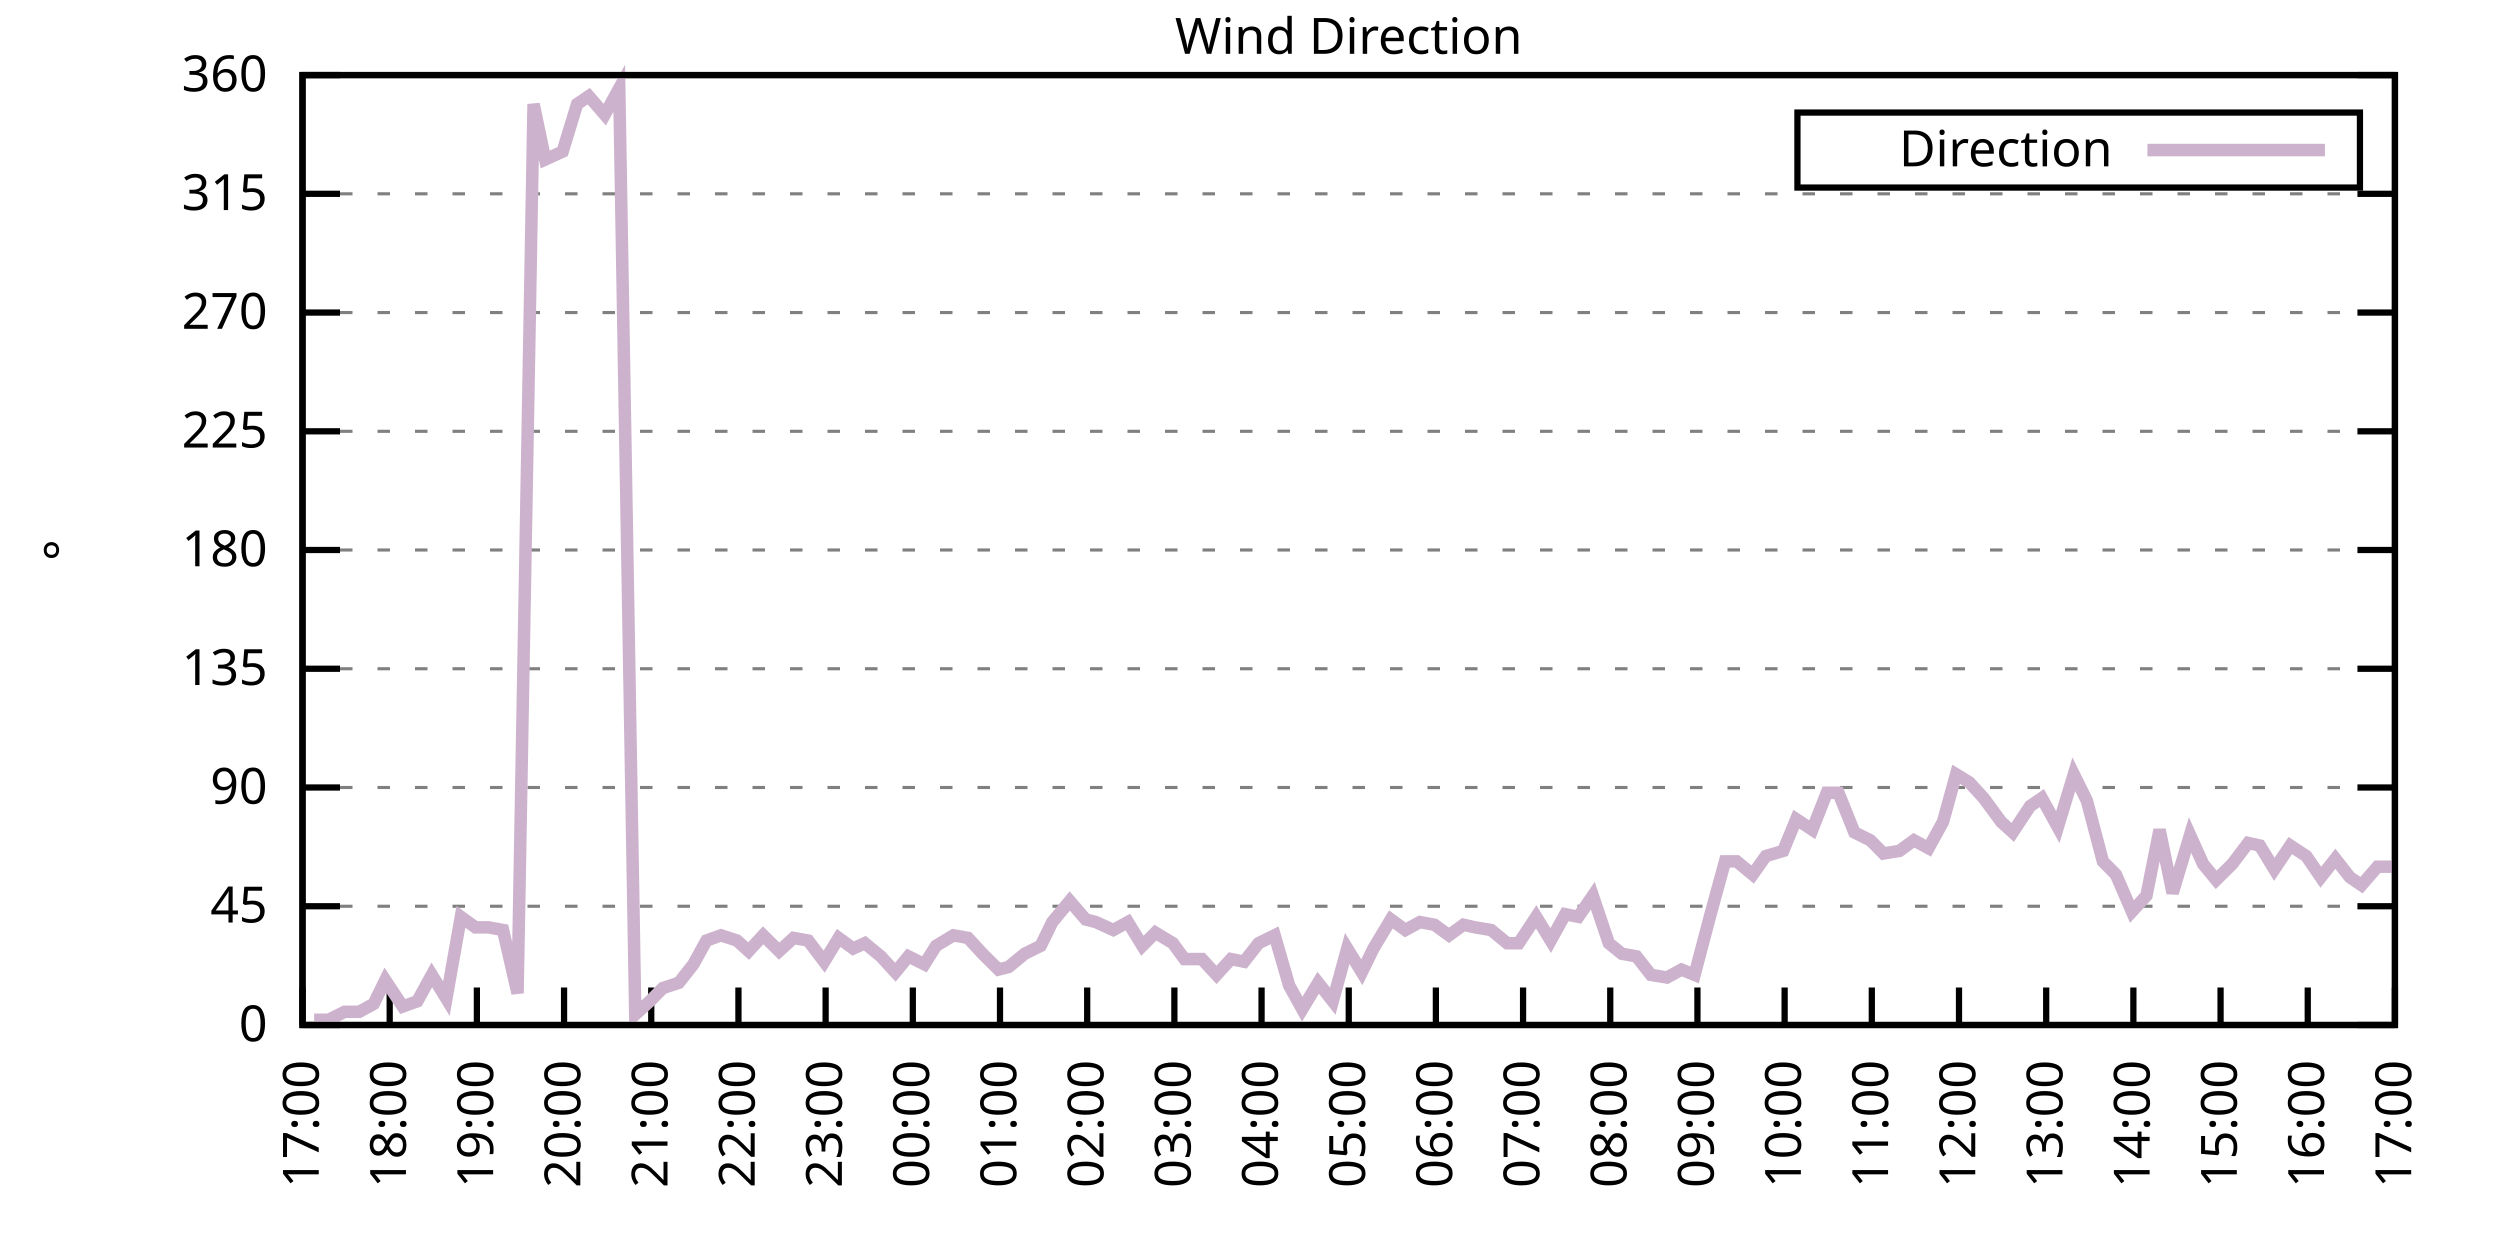
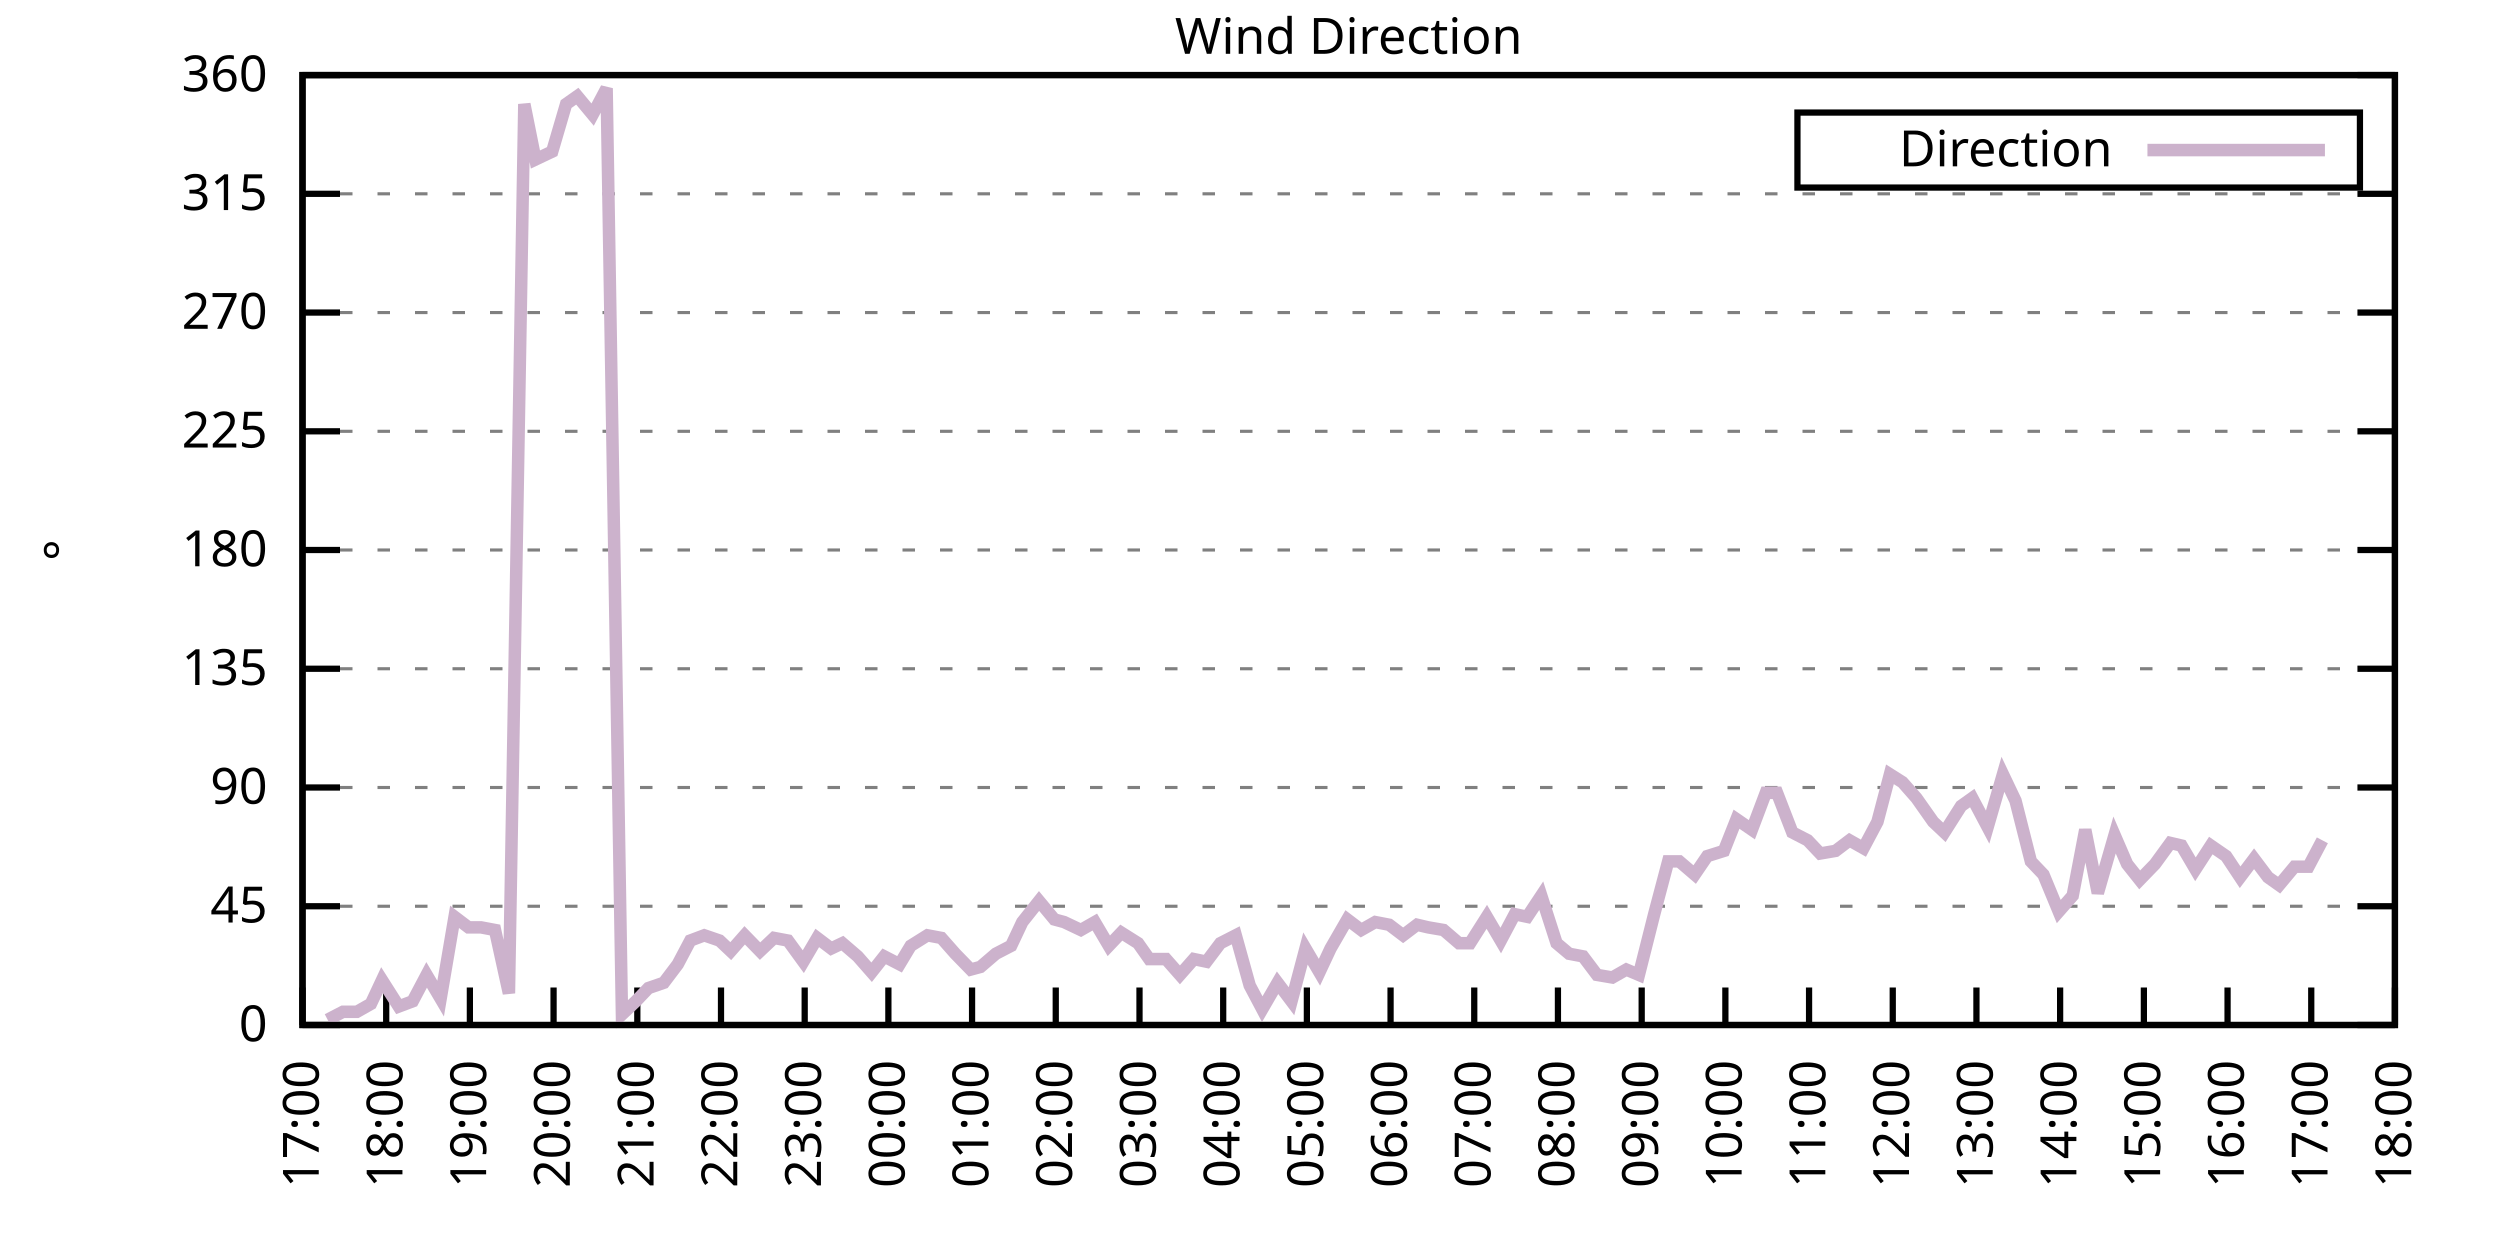
<svg xmlns="http://www.w3.org/2000/svg" xmlns:xlink="http://www.w3.org/1999/xlink" width="400" height="200" viewBox="0 0 400 200">
  <g id="gnuplot_canvas">
    <rect x="0" y="0" width="400" height="200" fill="none" />
    <defs>
      <circle id="gpDot" r="0.5" stroke-width="0.5" stroke="currentColor" />
      <path id="gpPt0" stroke-width="0.333" stroke="currentColor" d="M-1,0 h2 M0,-1 v2" />
      <path id="gpPt1" stroke-width="0.333" stroke="currentColor" d="M-1,-1 L1,1 M1,-1 L-1,1" />
      <path id="gpPt2" stroke-width="0.333" stroke="currentColor" d="M-1,0 L1,0 M0,-1 L0,1 M-1,-1 L1,1 M-1,1 L1,-1" />
      <rect id="gpPt3" stroke-width="0.333" stroke="currentColor" x="-1" y="-1" width="2" height="2" />
      <rect id="gpPt4" stroke-width="0.333" stroke="currentColor" fill="currentColor" x="-1" y="-1" width="2" height="2" />
      <circle id="gpPt5" stroke-width="0.333" stroke="currentColor" cx="0" cy="0" r="1" />
      <use xlink:href="#gpPt5" id="gpPt6" fill="currentColor" stroke="none" />
      <path id="gpPt7" stroke-width="0.333" stroke="currentColor" d="M0,-1.33 L-1.33,0.67 L1.33,0.67 z" />
      <use xlink:href="#gpPt7" id="gpPt8" fill="currentColor" stroke="none" />
      <use xlink:href="#gpPt7" id="gpPt9" stroke="currentColor" transform="rotate(180)" />
      <use xlink:href="#gpPt9" id="gpPt10" fill="currentColor" stroke="none" />
      <use xlink:href="#gpPt3" id="gpPt11" stroke="currentColor" transform="rotate(45)" />
      <use xlink:href="#gpPt11" id="gpPt12" fill="currentColor" stroke="none" />
      <path id="gpPt13" stroke-width="0.333" stroke="currentColor" d="M0,1.330 L1.265,0.411 L0.782,-1.067 L-0.782,-1.076 L-1.265,0.411 z" />
      <use xlink:href="#gpPt13" id="gpPt14" fill="currentColor" stroke="none" />
      <filter id="textbox" filterUnits="objectBoundingBox" x="0" y="0" height="1" width="1">
        <feFlood flood-color="white" flood-opacity="1" result="bgnd" />
        <feComposite in="SourceGraphic" in2="bgnd" operator="atop" />
      </filter>
      <filter id="greybox" filterUnits="objectBoundingBox" x="0" y="0" height="1" width="1">
        <feFlood flood-color="lightgrey" flood-opacity="1" result="grey" />
        <feComposite in="SourceGraphic" in2="grey" operator="atop" />
      </filter>
    </defs>
    <g fill="none" color="white" stroke="currentColor" stroke-width="1.00" stroke-linecap="butt" stroke-linejoin="miter">
</g>
    <g fill="none" color="black" stroke="currentColor" stroke-width="1.00" stroke-linecap="butt" stroke-linejoin="miter">
      <g stroke="none" shape-rendering="crispEdges">
        <polygon fill="rgb(255, 255, 255)" points="48.40,164.00 383.18,164.00 383.18,12.02 48.40,12.02 " />
      </g>
    </g>
    <g fill="none" color="black" stroke="currentColor" stroke-width="1.00" stroke-linecap="butt" stroke-linejoin="miter">
</g>
    <g fill="none" color="black" stroke="black" stroke-width="0.50" stroke-linecap="butt" stroke-linejoin="miter">
</g>
    <g fill="none" color="gray" stroke="currentColor" stroke-width="0.50" stroke-linecap="butt" stroke-linejoin="miter">
      <path stroke="gray" stroke-dasharray="2,4" class="gridline" d="M48.40,164.00 L383.19,164.00  " />
    </g>
    <g fill="none" color="gray" stroke="gray" stroke-width="1.00" stroke-linecap="butt" stroke-linejoin="miter">
</g>
    <g fill="none" color="black" stroke="currentColor" stroke-width="1.00" stroke-linecap="butt" stroke-linejoin="miter">
      <path stroke="black" d="M48.40,164.00 L54.40,164.00 M383.19,164.00 L377.19,164.00  " />
      <g transform="translate(42.80,166.60)" stroke="none" fill="black" font-family="Sans" font-size="8.00" text-anchor="end">
        <text>
          <tspan font-family="Sans"> 0</tspan>
        </text>
      </g>
    </g>
    <g fill="none" color="black" stroke="currentColor" stroke-width="1.00" stroke-linecap="butt" stroke-linejoin="miter">
</g>
    <g fill="none" color="black" stroke="black" stroke-width="0.50" stroke-linecap="butt" stroke-linejoin="miter">
</g>
    <g fill="none" color="gray" stroke="currentColor" stroke-width="0.50" stroke-linecap="butt" stroke-linejoin="miter">
      <path stroke="gray" stroke-dasharray="2,4" class="gridline" d="M48.40,145.00 L383.19,145.00  " />
    </g>
    <g fill="none" color="gray" stroke="gray" stroke-width="1.00" stroke-linecap="butt" stroke-linejoin="miter">
</g>
    <g fill="none" color="black" stroke="currentColor" stroke-width="1.00" stroke-linecap="butt" stroke-linejoin="miter">
      <path stroke="black" d="M48.40,145.00 L54.40,145.00 M383.19,145.00 L377.19,145.00  " />
      <g transform="translate(42.80,147.60)" stroke="none" fill="black" font-family="Sans" font-size="8.00" text-anchor="end">
        <text>
          <tspan font-family="Sans"> 45</tspan>
        </text>
      </g>
    </g>
    <g fill="none" color="black" stroke="currentColor" stroke-width="1.00" stroke-linecap="butt" stroke-linejoin="miter">
</g>
    <g fill="none" color="black" stroke="black" stroke-width="0.50" stroke-linecap="butt" stroke-linejoin="miter">
</g>
    <g fill="none" color="gray" stroke="currentColor" stroke-width="0.50" stroke-linecap="butt" stroke-linejoin="miter">
      <path stroke="gray" stroke-dasharray="2,4" class="gridline" d="M48.40,126.00 L383.19,126.00  " />
    </g>
    <g fill="none" color="gray" stroke="gray" stroke-width="1.00" stroke-linecap="butt" stroke-linejoin="miter">
</g>
    <g fill="none" color="black" stroke="currentColor" stroke-width="1.00" stroke-linecap="butt" stroke-linejoin="miter">
      <path stroke="black" d="M48.40,126.00 L54.40,126.00 M383.19,126.00 L377.19,126.00  " />
      <g transform="translate(42.80,128.60)" stroke="none" fill="black" font-family="Sans" font-size="8.00" text-anchor="end">
        <text>
          <tspan font-family="Sans"> 90</tspan>
        </text>
      </g>
    </g>
    <g fill="none" color="black" stroke="currentColor" stroke-width="1.00" stroke-linecap="butt" stroke-linejoin="miter">
</g>
    <g fill="none" color="black" stroke="black" stroke-width="0.50" stroke-linecap="butt" stroke-linejoin="miter">
</g>
    <g fill="none" color="gray" stroke="currentColor" stroke-width="0.50" stroke-linecap="butt" stroke-linejoin="miter">
      <path stroke="gray" stroke-dasharray="2,4" class="gridline" d="M48.40,107.00 L383.19,107.00  " />
    </g>
    <g fill="none" color="gray" stroke="gray" stroke-width="1.00" stroke-linecap="butt" stroke-linejoin="miter">
</g>
    <g fill="none" color="black" stroke="currentColor" stroke-width="1.00" stroke-linecap="butt" stroke-linejoin="miter">
      <path stroke="black" d="M48.40,107.00 L54.40,107.00 M383.19,107.00 L377.19,107.00  " />
      <g transform="translate(42.80,109.60)" stroke="none" fill="black" font-family="Sans" font-size="8.00" text-anchor="end">
        <text>
          <tspan font-family="Sans"> 135</tspan>
        </text>
      </g>
    </g>
    <g fill="none" color="black" stroke="currentColor" stroke-width="1.00" stroke-linecap="butt" stroke-linejoin="miter">
</g>
    <g fill="none" color="black" stroke="black" stroke-width="0.50" stroke-linecap="butt" stroke-linejoin="miter">
</g>
    <g fill="none" color="gray" stroke="currentColor" stroke-width="0.50" stroke-linecap="butt" stroke-linejoin="miter">
      <path stroke="gray" stroke-dasharray="2,4" class="gridline" d="M48.40,88.00 L383.19,88.00  " />
    </g>
    <g fill="none" color="gray" stroke="gray" stroke-width="1.00" stroke-linecap="butt" stroke-linejoin="miter">
</g>
    <g fill="none" color="black" stroke="currentColor" stroke-width="1.00" stroke-linecap="butt" stroke-linejoin="miter">
      <path stroke="black" d="M48.40,88.00 L54.40,88.00 M383.19,88.00 L377.19,88.00  " />
      <g transform="translate(42.80,90.60)" stroke="none" fill="black" font-family="Sans" font-size="8.00" text-anchor="end">
        <text>
          <tspan font-family="Sans"> 180</tspan>
        </text>
      </g>
    </g>
    <g fill="none" color="black" stroke="currentColor" stroke-width="1.00" stroke-linecap="butt" stroke-linejoin="miter">
</g>
    <g fill="none" color="black" stroke="black" stroke-width="0.50" stroke-linecap="butt" stroke-linejoin="miter">
</g>
    <g fill="none" color="gray" stroke="currentColor" stroke-width="0.50" stroke-linecap="butt" stroke-linejoin="miter">
      <path stroke="gray" stroke-dasharray="2,4" class="gridline" d="M48.40,69.01 L383.19,69.01  " />
    </g>
    <g fill="none" color="gray" stroke="gray" stroke-width="1.00" stroke-linecap="butt" stroke-linejoin="miter">
</g>
    <g fill="none" color="black" stroke="currentColor" stroke-width="1.00" stroke-linecap="butt" stroke-linejoin="miter">
      <path stroke="black" d="M48.40,69.01 L54.40,69.01 M383.19,69.01 L377.19,69.01  " />
      <g transform="translate(42.80,71.61)" stroke="none" fill="black" font-family="Sans" font-size="8.00" text-anchor="end">
        <text>
          <tspan font-family="Sans"> 225</tspan>
        </text>
      </g>
    </g>
    <g fill="none" color="black" stroke="currentColor" stroke-width="1.00" stroke-linecap="butt" stroke-linejoin="miter">
</g>
    <g fill="none" color="black" stroke="black" stroke-width="0.50" stroke-linecap="butt" stroke-linejoin="miter">
</g>
    <g fill="none" color="gray" stroke="currentColor" stroke-width="0.50" stroke-linecap="butt" stroke-linejoin="miter">
      <path stroke="gray" stroke-dasharray="2,4" class="gridline" d="M48.40,50.01 L383.19,50.01  " />
    </g>
    <g fill="none" color="gray" stroke="gray" stroke-width="1.00" stroke-linecap="butt" stroke-linejoin="miter">
</g>
    <g fill="none" color="black" stroke="currentColor" stroke-width="1.00" stroke-linecap="butt" stroke-linejoin="miter">
      <path stroke="black" d="M48.40,50.01 L54.40,50.01 M383.19,50.01 L377.19,50.01  " />
      <g transform="translate(42.80,52.61)" stroke="none" fill="black" font-family="Sans" font-size="8.00" text-anchor="end">
        <text>
          <tspan font-family="Sans"> 270</tspan>
        </text>
      </g>
    </g>
    <g fill="none" color="black" stroke="currentColor" stroke-width="1.00" stroke-linecap="butt" stroke-linejoin="miter">
</g>
    <g fill="none" color="black" stroke="black" stroke-width="0.50" stroke-linecap="butt" stroke-linejoin="miter">
</g>
    <g fill="none" color="gray" stroke="currentColor" stroke-width="0.50" stroke-linecap="butt" stroke-linejoin="miter">
      <path stroke="gray" stroke-dasharray="2,4" class="gridline" d="M48.40,31.01 L383.19,31.01  " />
    </g>
    <g fill="none" color="gray" stroke="gray" stroke-width="1.00" stroke-linecap="butt" stroke-linejoin="miter">
</g>
    <g fill="none" color="black" stroke="currentColor" stroke-width="1.00" stroke-linecap="butt" stroke-linejoin="miter">
      <path stroke="black" d="M48.40,31.01 L54.40,31.01 M383.19,31.01 L377.19,31.01  " />
      <g transform="translate(42.80,33.61)" stroke="none" fill="black" font-family="Sans" font-size="8.00" text-anchor="end">
        <text>
          <tspan font-family="Sans"> 315</tspan>
        </text>
      </g>
    </g>
    <g fill="none" color="black" stroke="currentColor" stroke-width="1.00" stroke-linecap="butt" stroke-linejoin="miter">
</g>
    <g fill="none" color="black" stroke="black" stroke-width="0.50" stroke-linecap="butt" stroke-linejoin="miter">
</g>
    <g fill="none" color="gray" stroke="currentColor" stroke-width="0.50" stroke-linecap="butt" stroke-linejoin="miter">
      <path stroke="gray" stroke-dasharray="2,4" class="gridline" d="M48.40,12.01 L383.19,12.01  " />
    </g>
    <g fill="none" color="gray" stroke="gray" stroke-width="1.00" stroke-linecap="butt" stroke-linejoin="miter">
</g>
    <g fill="none" color="black" stroke="currentColor" stroke-width="1.00" stroke-linecap="butt" stroke-linejoin="miter">
      <path stroke="black" d="M48.40,12.01 L54.40,12.01 M383.19,12.01 L377.19,12.01  " />
      <g transform="translate(42.80,14.61)" stroke="none" fill="black" font-family="Sans" font-size="8.00" text-anchor="end">
        <text>
          <tspan font-family="Sans"> 360</tspan>
        </text>
      </g>
    </g>
    <g fill="none" color="black" stroke="currentColor" stroke-width="1.00" stroke-linecap="butt" stroke-linejoin="miter">
      <path stroke="black" d="M48.40,164.00 L48.40,158.00  " />
      <g transform="translate(51.00,169.60) rotate(270.00)" stroke="none" fill="black" font-family="Sans" font-size="8.00" text-anchor="end">
        <text>
          <tspan font-family="Sans">17:00</tspan>
        </text>
      </g>
    </g>
    <g fill="none" color="black" stroke="currentColor" stroke-width="1.00" stroke-linecap="butt" stroke-linejoin="miter">
-       <path stroke="black" d="M62.35,164.00 L62.35,158.00  " />
-       <g transform="translate(64.95,169.60) rotate(270.00)" stroke="none" fill="black" font-family="Sans" font-size="8.00" text-anchor="end">
+       <path stroke="black" d="M61.79,164.00 L61.79,158.00  " />
+       <g transform="translate(64.39,169.60) rotate(270.00)" stroke="none" fill="black" font-family="Sans" font-size="8.00" text-anchor="end">
        <text>
          <tspan font-family="Sans">18:00</tspan>
        </text>
      </g>
    </g>
    <g fill="none" color="black" stroke="currentColor" stroke-width="1.00" stroke-linecap="butt" stroke-linejoin="miter">
-       <path stroke="black" d="M76.30,164.00 L76.30,158.00  " />
-       <g transform="translate(78.90,169.60) rotate(270.00)" stroke="none" fill="black" font-family="Sans" font-size="8.00" text-anchor="end">
+       <path stroke="black" d="M75.18,164.00 L75.18,158.00  " />
+       <g transform="translate(77.78,169.60) rotate(270.00)" stroke="none" fill="black" font-family="Sans" font-size="8.00" text-anchor="end">
        <text>
          <tspan font-family="Sans">19:00</tspan>
        </text>
      </g>
    </g>
    <g fill="none" color="black" stroke="currentColor" stroke-width="1.00" stroke-linecap="butt" stroke-linejoin="miter">
-       <path stroke="black" d="M90.25,164.00 L90.25,158.00  " />
-       <g transform="translate(92.85,169.60) rotate(270.00)" stroke="none" fill="black" font-family="Sans" font-size="8.00" text-anchor="end">
+       <path stroke="black" d="M88.57,164.00 L88.57,158.00  " />
+       <g transform="translate(91.17,169.60) rotate(270.00)" stroke="none" fill="black" font-family="Sans" font-size="8.00" text-anchor="end">
        <text>
          <tspan font-family="Sans">20:00</tspan>
        </text>
      </g>
    </g>
    <g fill="none" color="black" stroke="currentColor" stroke-width="1.00" stroke-linecap="butt" stroke-linejoin="miter">
-       <path stroke="black" d="M104.20,164.00 L104.20,158.00  " />
-       <g transform="translate(106.80,169.60) rotate(270.00)" stroke="none" fill="black" font-family="Sans" font-size="8.00" text-anchor="end">
+       <path stroke="black" d="M101.97,164.00 L101.97,158.00  " />
+       <g transform="translate(104.57,169.60) rotate(270.00)" stroke="none" fill="black" font-family="Sans" font-size="8.00" text-anchor="end">
        <text>
          <tspan font-family="Sans">21:00</tspan>
        </text>
      </g>
    </g>
    <g fill="none" color="black" stroke="currentColor" stroke-width="1.00" stroke-linecap="butt" stroke-linejoin="miter">
-       <path stroke="black" d="M118.15,164.00 L118.15,158.00  " />
-       <g transform="translate(120.75,169.60) rotate(270.00)" stroke="none" fill="black" font-family="Sans" font-size="8.00" text-anchor="end">
+       <path stroke="black" d="M115.36,164.00 L115.36,158.00  " />
+       <g transform="translate(117.96,169.60) rotate(270.00)" stroke="none" fill="black" font-family="Sans" font-size="8.00" text-anchor="end">
        <text>
          <tspan font-family="Sans">22:00</tspan>
        </text>
      </g>
    </g>
    <g fill="none" color="black" stroke="currentColor" stroke-width="1.00" stroke-linecap="butt" stroke-linejoin="miter">
-       <path stroke="black" d="M132.10,164.00 L132.10,158.00  " />
-       <g transform="translate(134.70,169.60) rotate(270.00)" stroke="none" fill="black" font-family="Sans" font-size="8.00" text-anchor="end">
+       <path stroke="black" d="M128.75,164.00 L128.75,158.00  " />
+       <g transform="translate(131.35,169.60) rotate(270.00)" stroke="none" fill="black" font-family="Sans" font-size="8.00" text-anchor="end">
        <text>
          <tspan font-family="Sans">23:00</tspan>
        </text>
      </g>
    </g>
    <g fill="none" color="black" stroke="currentColor" stroke-width="1.00" stroke-linecap="butt" stroke-linejoin="miter">
-       <path stroke="black" d="M146.05,164.00 L146.05,158.00  " />
-       <g transform="translate(148.65,169.60) rotate(270.00)" stroke="none" fill="black" font-family="Sans" font-size="8.00" text-anchor="end">
+       <path stroke="black" d="M142.14,164.00 L142.14,158.00  " />
+       <g transform="translate(144.74,169.60) rotate(270.00)" stroke="none" fill="black" font-family="Sans" font-size="8.00" text-anchor="end">
        <text>
          <tspan font-family="Sans">00:00</tspan>
        </text>
      </g>
    </g>
    <g fill="none" color="black" stroke="currentColor" stroke-width="1.00" stroke-linecap="butt" stroke-linejoin="miter">
-       <path stroke="black" d="M160.00,164.00 L160.00,158.00  " />
-       <g transform="translate(162.60,169.60) rotate(270.00)" stroke="none" fill="black" font-family="Sans" font-size="8.00" text-anchor="end">
+       <path stroke="black" d="M155.53,164.00 L155.53,158.00  " />
+       <g transform="translate(158.13,169.60) rotate(270.00)" stroke="none" fill="black" font-family="Sans" font-size="8.00" text-anchor="end">
        <text>
          <tspan font-family="Sans">01:00</tspan>
        </text>
      </g>
    </g>
    <g fill="none" color="black" stroke="currentColor" stroke-width="1.00" stroke-linecap="butt" stroke-linejoin="miter">
-       <path stroke="black" d="M173.95,164.00 L173.95,158.00  " />
-       <g transform="translate(176.55,169.60) rotate(270.00)" stroke="none" fill="black" font-family="Sans" font-size="8.00" text-anchor="end">
+       <path stroke="black" d="M168.92,164.00 L168.92,158.00  " />
+       <g transform="translate(171.52,169.60) rotate(270.00)" stroke="none" fill="black" font-family="Sans" font-size="8.00" text-anchor="end">
        <text>
          <tspan font-family="Sans">02:00</tspan>
        </text>
      </g>
    </g>
    <g fill="none" color="black" stroke="currentColor" stroke-width="1.00" stroke-linecap="butt" stroke-linejoin="miter">
-       <path stroke="black" d="M187.90,164.00 L187.90,158.00  " />
-       <g transform="translate(190.50,169.60) rotate(270.00)" stroke="none" fill="black" font-family="Sans" font-size="8.00" text-anchor="end">
+       <path stroke="black" d="M182.32,164.00 L182.32,158.00  " />
+       <g transform="translate(184.92,169.60) rotate(270.00)" stroke="none" fill="black" font-family="Sans" font-size="8.00" text-anchor="end">
        <text>
          <tspan font-family="Sans">03:00</tspan>
        </text>
      </g>
    </g>
    <g fill="none" color="black" stroke="currentColor" stroke-width="1.00" stroke-linecap="butt" stroke-linejoin="miter">
-       <path stroke="black" d="M201.85,164.00 L201.85,158.00  " />
-       <g transform="translate(204.45,169.60) rotate(270.00)" stroke="none" fill="black" font-family="Sans" font-size="8.00" text-anchor="end">
+       <path stroke="black" d="M195.71,164.00 L195.71,158.00  " />
+       <g transform="translate(198.31,169.60) rotate(270.00)" stroke="none" fill="black" font-family="Sans" font-size="8.00" text-anchor="end">
        <text>
          <tspan font-family="Sans">04:00</tspan>
        </text>
      </g>
    </g>
    <g fill="none" color="black" stroke="currentColor" stroke-width="1.00" stroke-linecap="butt" stroke-linejoin="miter">
-       <path stroke="black" d="M215.80,164.00 L215.80,158.00  " />
-       <g transform="translate(218.40,169.60) rotate(270.00)" stroke="none" fill="black" font-family="Sans" font-size="8.00" text-anchor="end">
+       <path stroke="black" d="M209.10,164.00 L209.10,158.00  " />
+       <g transform="translate(211.70,169.60) rotate(270.00)" stroke="none" fill="black" font-family="Sans" font-size="8.00" text-anchor="end">
        <text>
          <tspan font-family="Sans">05:00</tspan>
        </text>
      </g>
    </g>
    <g fill="none" color="black" stroke="currentColor" stroke-width="1.00" stroke-linecap="butt" stroke-linejoin="miter">
-       <path stroke="black" d="M229.74,164.00 L229.74,158.00  " />
-       <g transform="translate(232.34,169.60) rotate(270.00)" stroke="none" fill="black" font-family="Sans" font-size="8.00" text-anchor="end">
+       <path stroke="black" d="M222.49,164.00 L222.49,158.00  " />
+       <g transform="translate(225.09,169.60) rotate(270.00)" stroke="none" fill="black" font-family="Sans" font-size="8.00" text-anchor="end">
        <text>
          <tspan font-family="Sans">06:00</tspan>
        </text>
      </g>
    </g>
    <g fill="none" color="black" stroke="currentColor" stroke-width="1.00" stroke-linecap="butt" stroke-linejoin="miter">
-       <path stroke="black" d="M243.69,164.00 L243.69,158.00  " />
-       <g transform="translate(246.29,169.60) rotate(270.00)" stroke="none" fill="black" font-family="Sans" font-size="8.00" text-anchor="end">
+       <path stroke="black" d="M235.88,164.00 L235.88,158.00  " />
+       <g transform="translate(238.48,169.60) rotate(270.00)" stroke="none" fill="black" font-family="Sans" font-size="8.00" text-anchor="end">
        <text>
          <tspan font-family="Sans">07:00</tspan>
        </text>
      </g>
    </g>
    <g fill="none" color="black" stroke="currentColor" stroke-width="1.00" stroke-linecap="butt" stroke-linejoin="miter">
-       <path stroke="black" d="M257.64,164.00 L257.64,158.00  " />
-       <g transform="translate(260.24,169.60) rotate(270.00)" stroke="none" fill="black" font-family="Sans" font-size="8.00" text-anchor="end">
+       <path stroke="black" d="M249.27,164.00 L249.27,158.00  " />
+       <g transform="translate(251.87,169.60) rotate(270.00)" stroke="none" fill="black" font-family="Sans" font-size="8.00" text-anchor="end">
        <text>
          <tspan font-family="Sans">08:00</tspan>
        </text>
      </g>
    </g>
    <g fill="none" color="black" stroke="currentColor" stroke-width="1.00" stroke-linecap="butt" stroke-linejoin="miter">
-       <path stroke="black" d="M271.59,164.00 L271.59,158.00  " />
-       <g transform="translate(274.19,169.60) rotate(270.00)" stroke="none" fill="black" font-family="Sans" font-size="8.00" text-anchor="end">
+       <path stroke="black" d="M262.67,164.00 L262.67,158.00  " />
+       <g transform="translate(265.27,169.60) rotate(270.00)" stroke="none" fill="black" font-family="Sans" font-size="8.00" text-anchor="end">
        <text>
          <tspan font-family="Sans">09:00</tspan>
        </text>
      </g>
    </g>
    <g fill="none" color="black" stroke="currentColor" stroke-width="1.00" stroke-linecap="butt" stroke-linejoin="miter">
-       <path stroke="black" d="M285.54,164.00 L285.54,158.00  " />
-       <g transform="translate(288.14,169.60) rotate(270.00)" stroke="none" fill="black" font-family="Sans" font-size="8.00" text-anchor="end">
+       <path stroke="black" d="M276.06,164.00 L276.06,158.00  " />
+       <g transform="translate(278.66,169.60) rotate(270.00)" stroke="none" fill="black" font-family="Sans" font-size="8.00" text-anchor="end">
        <text>
          <tspan font-family="Sans">10:00</tspan>
        </text>
      </g>
    </g>
    <g fill="none" color="black" stroke="currentColor" stroke-width="1.00" stroke-linecap="butt" stroke-linejoin="miter">
-       <path stroke="black" d="M299.49,164.00 L299.49,158.00  " />
-       <g transform="translate(302.09,169.60) rotate(270.00)" stroke="none" fill="black" font-family="Sans" font-size="8.00" text-anchor="end">
+       <path stroke="black" d="M289.45,164.00 L289.45,158.00  " />
+       <g transform="translate(292.05,169.60) rotate(270.00)" stroke="none" fill="black" font-family="Sans" font-size="8.00" text-anchor="end">
        <text>
          <tspan font-family="Sans">11:00</tspan>
        </text>
      </g>
    </g>
    <g fill="none" color="black" stroke="currentColor" stroke-width="1.00" stroke-linecap="butt" stroke-linejoin="miter">
-       <path stroke="black" d="M313.44,164.00 L313.44,158.00  " />
-       <g transform="translate(316.04,169.60) rotate(270.00)" stroke="none" fill="black" font-family="Sans" font-size="8.00" text-anchor="end">
+       <path stroke="black" d="M302.84,164.00 L302.84,158.00  " />
+       <g transform="translate(305.44,169.60) rotate(270.00)" stroke="none" fill="black" font-family="Sans" font-size="8.00" text-anchor="end">
        <text>
          <tspan font-family="Sans">12:00</tspan>
        </text>
      </g>
    </g>
    <g fill="none" color="black" stroke="currentColor" stroke-width="1.00" stroke-linecap="butt" stroke-linejoin="miter">
-       <path stroke="black" d="M327.39,164.00 L327.39,158.00  " />
-       <g transform="translate(329.99,169.60) rotate(270.00)" stroke="none" fill="black" font-family="Sans" font-size="8.00" text-anchor="end">
+       <path stroke="black" d="M316.23,164.00 L316.23,158.00  " />
+       <g transform="translate(318.83,169.60) rotate(270.00)" stroke="none" fill="black" font-family="Sans" font-size="8.00" text-anchor="end">
        <text>
          <tspan font-family="Sans">13:00</tspan>
        </text>
      </g>
    </g>
    <g fill="none" color="black" stroke="currentColor" stroke-width="1.00" stroke-linecap="butt" stroke-linejoin="miter">
-       <path stroke="black" d="M341.34,164.00 L341.34,158.00  " />
-       <g transform="translate(343.94,169.60) rotate(270.00)" stroke="none" fill="black" font-family="Sans" font-size="8.00" text-anchor="end">
+       <path stroke="black" d="M329.62,164.00 L329.62,158.00  " />
+       <g transform="translate(332.22,169.60) rotate(270.00)" stroke="none" fill="black" font-family="Sans" font-size="8.00" text-anchor="end">
        <text>
          <tspan font-family="Sans">14:00</tspan>
        </text>
      </g>
    </g>
    <g fill="none" color="black" stroke="currentColor" stroke-width="1.00" stroke-linecap="butt" stroke-linejoin="miter">
-       <path stroke="black" d="M355.29,164.00 L355.29,158.00  " />
-       <g transform="translate(357.89,169.60) rotate(270.00)" stroke="none" fill="black" font-family="Sans" font-size="8.00" text-anchor="end">
+       <path stroke="black" d="M343.02,164.00 L343.02,158.00  " />
+       <g transform="translate(345.62,169.60) rotate(270.00)" stroke="none" fill="black" font-family="Sans" font-size="8.00" text-anchor="end">
        <text>
          <tspan font-family="Sans">15:00</tspan>
        </text>
      </g>
    </g>
    <g fill="none" color="black" stroke="currentColor" stroke-width="1.00" stroke-linecap="butt" stroke-linejoin="miter">
-       <path stroke="black" d="M369.24,164.00 L369.24,158.00  " />
-       <g transform="translate(371.84,169.60) rotate(270.00)" stroke="none" fill="black" font-family="Sans" font-size="8.00" text-anchor="end">
+       <path stroke="black" d="M356.41,164.00 L356.41,158.00  " />
+       <g transform="translate(359.01,169.60) rotate(270.00)" stroke="none" fill="black" font-family="Sans" font-size="8.00" text-anchor="end">
        <text>
          <tspan font-family="Sans">16:00</tspan>
+         </text>
+       </g>
+     </g>
+     <g fill="none" color="black" stroke="currentColor" stroke-width="1.00" stroke-linecap="butt" stroke-linejoin="miter">
+       <path stroke="black" d="M369.80,164.00 L369.80,158.00  " />
+       <g transform="translate(372.40,169.60) rotate(270.00)" stroke="none" fill="black" font-family="Sans" font-size="8.00" text-anchor="end">
+         <text>
+           <tspan font-family="Sans">17:00</tspan>
        </text>
      </g>
    </g>
    <g fill="none" color="black" stroke="currentColor" stroke-width="1.00" stroke-linecap="butt" stroke-linejoin="miter">
      <path stroke="black" d="M383.19,164.00 L383.19,158.00  " />
      <g transform="translate(385.79,169.60) rotate(270.00)" stroke="none" fill="black" font-family="Sans" font-size="8.00" text-anchor="end">
        <text>
-           <tspan font-family="Sans">17:00</tspan>
+           <tspan font-family="Sans">18:00</tspan>
        </text>
      </g>
    </g>
    <g fill="none" color="black" stroke="currentColor" stroke-width="1.00" stroke-linecap="butt" stroke-linejoin="miter">
</g>
    <g fill="none" color="black" stroke="currentColor" stroke-width="1.00" stroke-linecap="butt" stroke-linejoin="miter">
      <path stroke="black" d="M48.40,12.01 L48.40,164.00 L383.19,164.00 L383.19,12.01 L48.40,12.01 Z  " />
    </g>
    <g fill="none" color="black" stroke="currentColor" stroke-width="1.00" stroke-linecap="butt" stroke-linejoin="miter">
</g>
    <g fill="none" color="black" stroke="currentColor" stroke-width="1.00" stroke-linecap="butt" stroke-linejoin="miter">
      <path stroke="black" d="M287.59,30.01 L287.59,18.01 L377.59,18.01 L377.59,30.01 L287.59,30.01 Z  " />
    </g>
    <g id="Wind_direction_plot_1">
      <g fill="none" color="white" stroke="black" stroke-width="2.00" stroke-linecap="butt" stroke-linejoin="miter">
</g>
      <g fill="none" color="black" stroke="currentColor" stroke-width="2.00" stroke-linecap="butt" stroke-linejoin="miter">
        <g transform="translate(337.99,26.61)" stroke="none" fill="black" font-family="Sans" font-size="8.00" text-anchor="end">
          <text>
            <tspan font-family="Sans">Direction</tspan>
          </text>
        </g>
      </g>
      <g fill="none" color="black" stroke="currentColor" stroke-width="2.00" stroke-linecap="butt" stroke-linejoin="miter">
-         <path stroke="rgb(204, 178, 204)" d="M343.59,24.01 L371.99,24.01 M50.26,163.16 L52.58,163.16 L55.14,161.89 L57.47,161.89 L59.79,160.62 L61.65,156.82   L64.44,161.04 L66.77,160.20 L69.09,155.98 L71.42,159.78 L73.74,146.69 L76.07,148.38 L78.16,148.38 L80.48,148.80   L82.81,158.93 L85.37,16.65 L87.23,25.52 L90.02,24.25 L92.34,16.65 L94.20,15.39 L96.76,18.34 L99.08,14.12   L101.64,162.31 L103.97,160.20 L106.06,158.09 L108.62,157.24 L110.94,154.29 L113.03,150.49 L115.36,149.65 L117.92,150.49   L119.78,152.18 L122.10,149.65 L124.66,152.18 L126.98,150.07 L129.31,150.49 L131.87,153.87 L134.19,150.07 L136.51,151.76   L138.37,150.91 L140.93,153.02 L143.26,155.56 L145.35,153.02 L147.91,154.29 L149.77,151.33 L152.56,149.65 L154.88,150.07   L157.21,152.60 L159.76,155.13 L161.39,154.71 L163.95,152.60 L166.51,151.33 L168.37,147.53 L171.16,144.16 L173.71,147.11   L175.34,147.53 L178.13,148.80 L180.46,147.53 L182.78,151.33 L184.87,149.22 L187.66,150.91 L189.52,153.45 L192.31,153.45   L194.64,155.98 L196.96,153.45 L199.06,153.87 L201.38,150.91 L203.94,149.65 L206.26,157.67 L208.36,161.47 L210.91,157.24   L213.24,160.20 L215.56,151.76 L217.89,155.56 L219.75,151.76 L222.54,147.11 L224.86,148.80 L227.19,147.53 L229.51,147.96   L231.84,149.65 L234.16,147.96 L236.02,148.38 L238.58,148.80 L241.14,150.91 L243.00,150.91 L245.79,146.69 L248.11,150.49   L250.44,146.27 L252.53,146.69 L254.85,143.31 L257.41,150.91 L259.50,152.60 L261.83,153.02 L264.15,155.98 L266.71,156.40   L269.04,155.13 L271.13,155.98 L273.69,146.27 L276.01,137.82 L277.87,137.82 L280.43,139.93 L282.52,136.98 L285.31,136.14   L287.40,131.07 L289.96,132.76 L292.29,126.85 L294.15,126.85 L296.70,133.18 L299.26,134.45 L301.35,136.56 L303.91,136.14   L306.23,134.45 L308.56,135.71 L310.88,131.49 L312.98,123.89 L315.07,125.16 L317.39,127.69 L320.18,131.49 L322.04,133.18   L324.83,128.96 L326.69,127.69 L329.25,132.34 L331.81,123.89 L333.90,128.11 L336.46,137.82 L338.55,139.93 L341.11,145.85   L343.43,143.31 L345.53,132.76 L347.62,142.89 L350.41,133.60 L352.50,138.25 L354.59,140.78 L357.15,138.25 L359.71,134.87   L361.57,135.29 L363.89,139.09 L366.45,135.29 L369.01,136.98 L371.33,140.36 L373.66,137.40 L375.98,140.36 L377.84,141.62   L380.40,138.67 L382.73,138.67  " />
+         <path stroke="rgb(204, 178, 204)" d="M343.59,24.01 L371.99,24.01 M52.42,163.16 L54.87,161.89 L57.10,161.89 L59.34,160.62 L61.12,156.82 L63.80,161.04   L66.03,160.20 L68.26,155.98 L70.50,159.78 L72.73,146.69 L74.96,148.38 L76.97,148.38 L79.20,148.80 L81.43,158.93   L83.89,16.65 L85.67,25.52 L88.35,24.25 L90.58,16.65 L92.37,15.39 L94.82,18.34 L97.06,14.12 L99.51,162.31   L101.74,160.20 L103.75,158.09 L106.21,157.24 L108.44,154.29 L110.45,150.49 L112.68,149.65 L115.13,150.49 L116.92,152.18   L119.15,149.65 L121.61,152.18 L123.84,150.07 L126.07,150.49 L128.53,153.87 L130.76,150.07 L132.99,151.76 L134.78,150.91   L137.23,153.02 L139.46,155.56 L141.47,153.02 L143.93,154.29 L145.71,151.33 L148.39,149.65 L150.62,150.07 L152.85,152.60   L155.31,155.13 L156.87,154.71 L159.33,152.60 L161.78,151.33 L163.57,147.53 L166.25,144.16 L168.70,147.11 L170.26,147.53   L172.94,148.80 L175.17,147.53 L177.41,151.33 L179.41,149.22 L182.09,150.91 L183.88,153.45 L186.56,153.45 L188.79,155.98   L191.02,153.45 L193.03,153.87 L195.26,150.91 L197.72,149.65 L199.95,157.67 L201.96,161.47 L204.41,157.24 L206.64,160.20   L208.88,151.76 L211.11,155.56 L212.89,151.76 L215.57,147.11 L217.80,148.80 L220.04,147.53 L222.27,147.96 L224.50,149.65   L226.73,147.96 L228.52,148.38 L230.97,148.80 L233.43,150.91 L235.21,150.91 L237.89,146.69 L240.12,150.49 L242.36,146.27   L244.36,146.69 L246.60,143.31 L249.05,150.91 L251.06,152.60 L253.29,153.02 L255.52,155.98 L257.98,156.40 L260.21,155.13   L262.22,155.98 L264.67,146.27 L266.91,137.82 L268.69,137.82 L271.15,139.93 L273.16,136.98 L275.83,136.14 L277.84,131.07   L280.30,132.76 L282.53,126.85 L284.32,126.85 L286.77,133.18 L289.23,134.45 L291.23,136.56 L293.69,136.14 L295.92,134.45   L298.15,135.71 L300.39,131.49 L302.39,123.89 L304.40,125.16 L306.63,127.69 L309.31,131.49 L311.10,133.18 L313.78,128.96   L315.56,127.69 L318.02,132.34 L320.47,123.89 L322.48,128.11 L324.94,137.82 L326.95,139.93 L329.40,145.85 L331.63,143.31   L333.64,132.76 L335.65,142.89 L338.33,133.60 L340.34,138.25 L342.35,140.78 L344.80,138.25 L347.26,134.87 L349.04,135.29   L351.27,139.09 L353.73,135.29 L356.18,136.98 L358.42,140.36 L360.65,137.40 L362.88,140.36 L364.66,141.62 L367.12,138.67   L369.35,138.67 L371.58,134.45  " />
      </g>
    </g>
    <g fill="none" color="black" stroke="currentColor" stroke-width="2.00" stroke-linecap="butt" stroke-linejoin="miter">
</g>
    <g fill="none" color="black" stroke="black" stroke-width="1.00" stroke-linecap="butt" stroke-linejoin="miter">
</g>
    <g fill="none" color="black" stroke="currentColor" stroke-width="1.00" stroke-linecap="butt" stroke-linejoin="miter">
      <path stroke="black" d="M48.40,12.01 L48.40,164.00 L383.19,164.00 L383.19,12.01 L48.40,12.01 Z  " />
      <g transform="translate(12.80,88.01) rotate(270.00)" stroke="none" fill="black" font-family="Sans" font-size="8.00" text-anchor="middle">
        <text>
          <tspan font-family="Sans">°</tspan>
        </text>
      </g>
    </g>
    <g fill="none" color="black" stroke="currentColor" stroke-width="1.00" stroke-linecap="butt" stroke-linejoin="miter">
</g>
    <g fill="none" color="black" stroke="currentColor" stroke-width="1.00" stroke-linecap="butt" stroke-linejoin="miter">
      <g transform="translate(215.79,8.61)" stroke="none" fill="black" font-family="Sans" font-size="8.00" text-anchor="middle">
        <text>
          <tspan font-family="Sans">Wind Direction</tspan>
        </text>
      </g>
    </g>
    <g fill="none" color="black" stroke="currentColor" stroke-width="1.00" stroke-linecap="butt" stroke-linejoin="miter">
</g>
  </g>
</svg>
